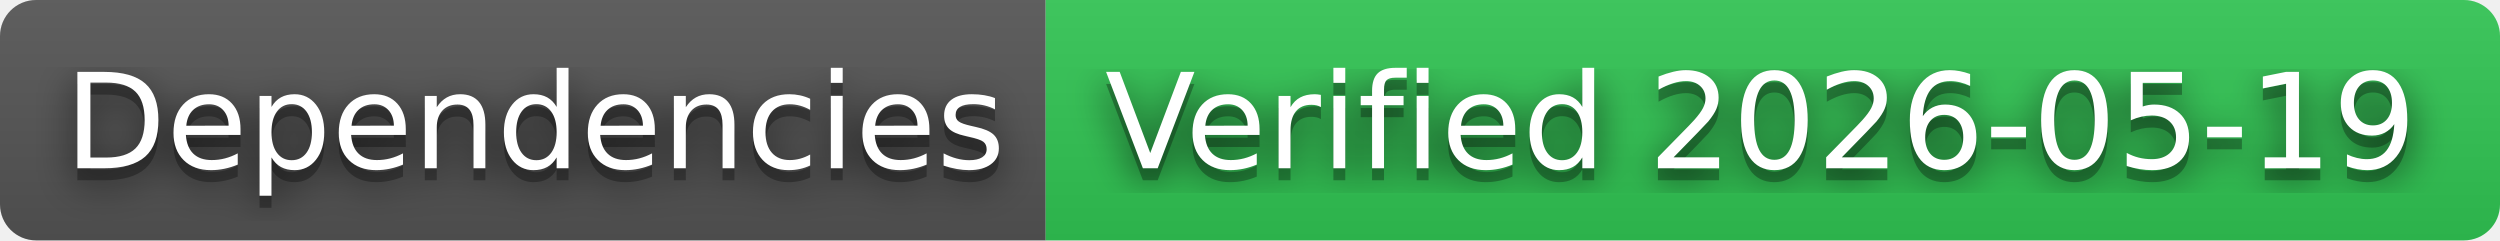
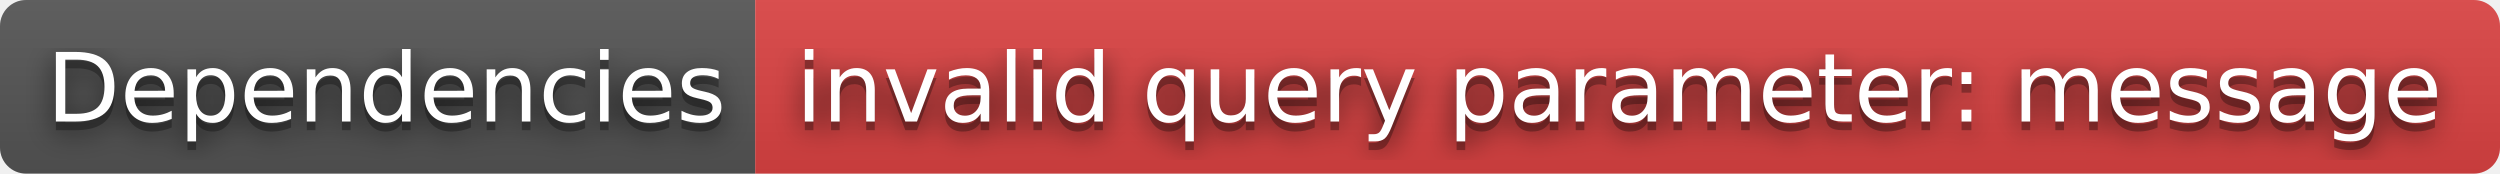
- <svg xmlns="http://www.w3.org/2000/svg" width="208" height="20" role="img" aria-label="Dependencies: Verified 2026-05-19">
+ <svg xmlns="http://www.w3.org/2000/svg" width="288" height="20" role="img" aria-label="Dependencies: invalid query parameter: message">
  <filter id="blur">
    <feGaussianBlur in="SourceGraphic" stdDeviation="16" />
  </filter>
  <linearGradient id="s" x2="0" y2="100%">
    <stop offset="0" stop-color="#bbb" stop-opacity=".1" />
    <stop offset="1" stop-opacity=".1" />
  </linearGradient>
  <clipPath id="r">
-     <rect width="208" height="20" rx="3" fill="#fff" />
+     <rect width="288" height="20" rx="3" fill="#fff" />
  </clipPath>
  <g clip-path="url(#r)">
    <rect width="87" height="20" fill="#555" />
-     <rect x="87" width="121" height="20" fill="#31c653" />
-     <rect width="208" height="20" fill="url(#s)" />
+     <rect x="87" width="201" height="20" fill="#dd4343" />
+     <rect width="288" height="20" fill="url(#s)" />
  </g>
  <g fill="#fff" text-anchor="middle" font-family="Verdana,Geneva,DejaVu Sans,sans-serif" text-rendering="geometricPrecision" font-size="110">
    <text aria-hidden="true" x="445" y="150" fill="#010101" fill-opacity=".80" filter="url(#blur)" transform="scale(.1)" textLength="770">Dependencies</text>
    <text aria-hidden="true" x="445" y="150" fill="#010101" fill-opacity=".3" transform="scale(.1)" textLength="770">Dependencies</text>
    <text x="445" y="140" transform="scale(.1)" fill="#fff" textLength="770">Dependencies</text>
-     <text aria-hidden="true" x="1465" y="150" fill="#010101" fill-opacity=".80" filter="url(#blur)" transform="scale(.1)" textLength="1110">Verified 2026-05-19</text>
-     <text aria-hidden="true" x="1465" y="150" fill="#010101" fill-opacity=".3" transform="scale(.1)" textLength="1110">Verified 2026-05-19</text>
-     <text x="1465" y="140" transform="scale(.1)" fill="#fff" textLength="1110">Verified 2026-05-19</text>
+     <text aria-hidden="true" x="1865" y="150" fill="#010101" fill-opacity=".80" filter="url(#blur)" transform="scale(.1)" textLength="1910">invalid query parameter: message</text>
+     <text aria-hidden="true" x="1865" y="150" fill="#010101" fill-opacity=".3" transform="scale(.1)" textLength="1910">invalid query parameter: message</text>
+     <text x="1865" y="140" transform="scale(.1)" fill="#fff" textLength="1910">invalid query parameter: message</text>
  </g>
</svg>
